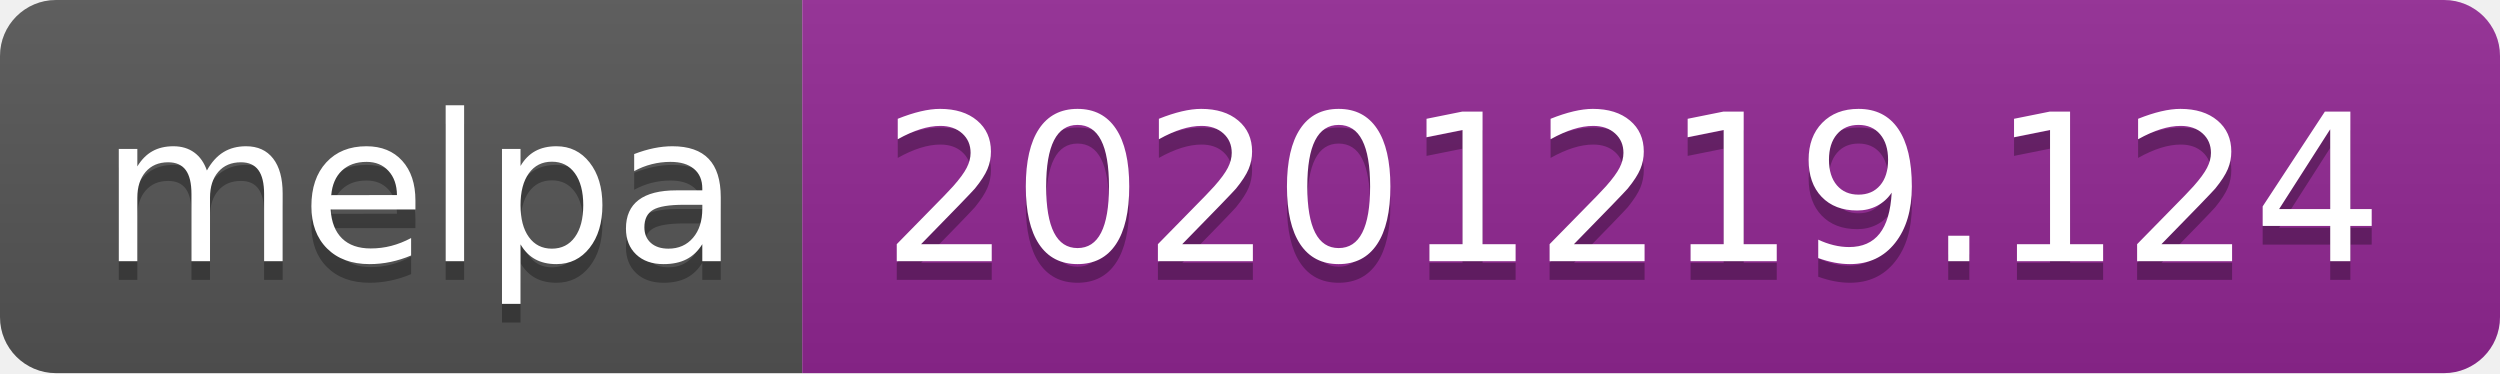
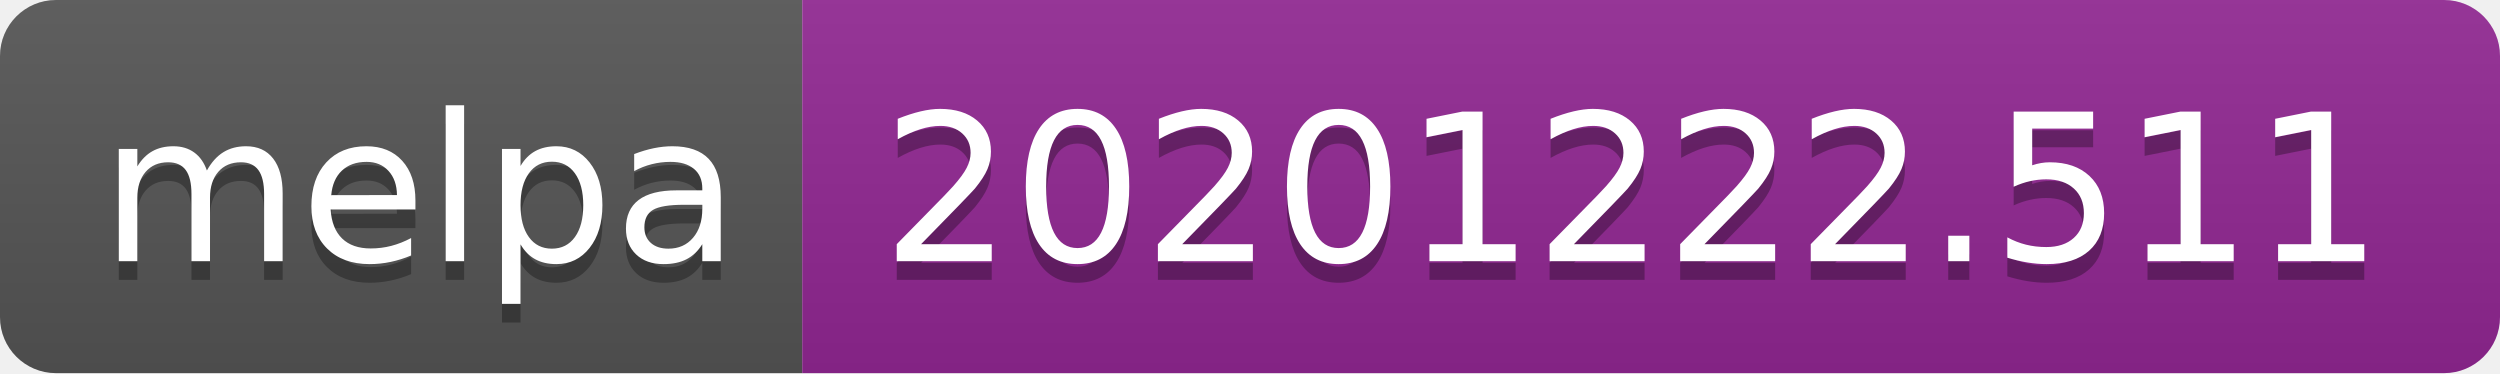
- <svg xmlns="http://www.w3.org/2000/svg" width="134" height="20" role="img" aria-label="melpa: 20201219.124">
+ <svg xmlns="http://www.w3.org/2000/svg" width="134" height="20" role="img" aria-label="melpa: 20201222.511">
  <linearGradient id="s" x2="0" y2="100%">
    <stop offset="0" stop-color="#bbb" stop-opacity=".1" />
    <stop offset="1" stop-opacity=".1" />
  </linearGradient>
  <clipPath id="r">
    <rect width="134" height="20" rx="3" fill="#fff" />
  </clipPath>
  <g clip-path="url(#r)">
    <rect width="43" height="20" fill="#555" />
    <rect x="43" width="91" height="20" fill="#922793" />
    <rect width="134" height="20" fill="url(#s)" />
  </g>
  <g fill="#fff" text-anchor="middle" font-family="Verdana,Geneva,DejaVu Sans,sans-serif" text-rendering="geometricPrecision" font-size="110">
    <text aria-hidden="true" x="225" y="150" fill="#010101" fill-opacity=".3" transform="scale(.1)" textLength="330">melpa</text>
    <text x="225" y="140" transform="scale(.1)" fill="#fff" textLength="330">melpa</text>
-     <text aria-hidden="true" x="875" y="150" fill="#010101" fill-opacity=".3" transform="scale(.1)" textLength="810">20201219.124</text>
-     <text x="875" y="140" transform="scale(.1)" fill="#fff" textLength="810">20201219.124</text>
+     <text aria-hidden="true" x="875" y="150" fill="#010101" fill-opacity=".3" transform="scale(.1)" textLength="810">20201222.511</text>
+     <text x="875" y="140" transform="scale(.1)" fill="#fff" textLength="810">20201222.511</text>
  </g>
</svg>
